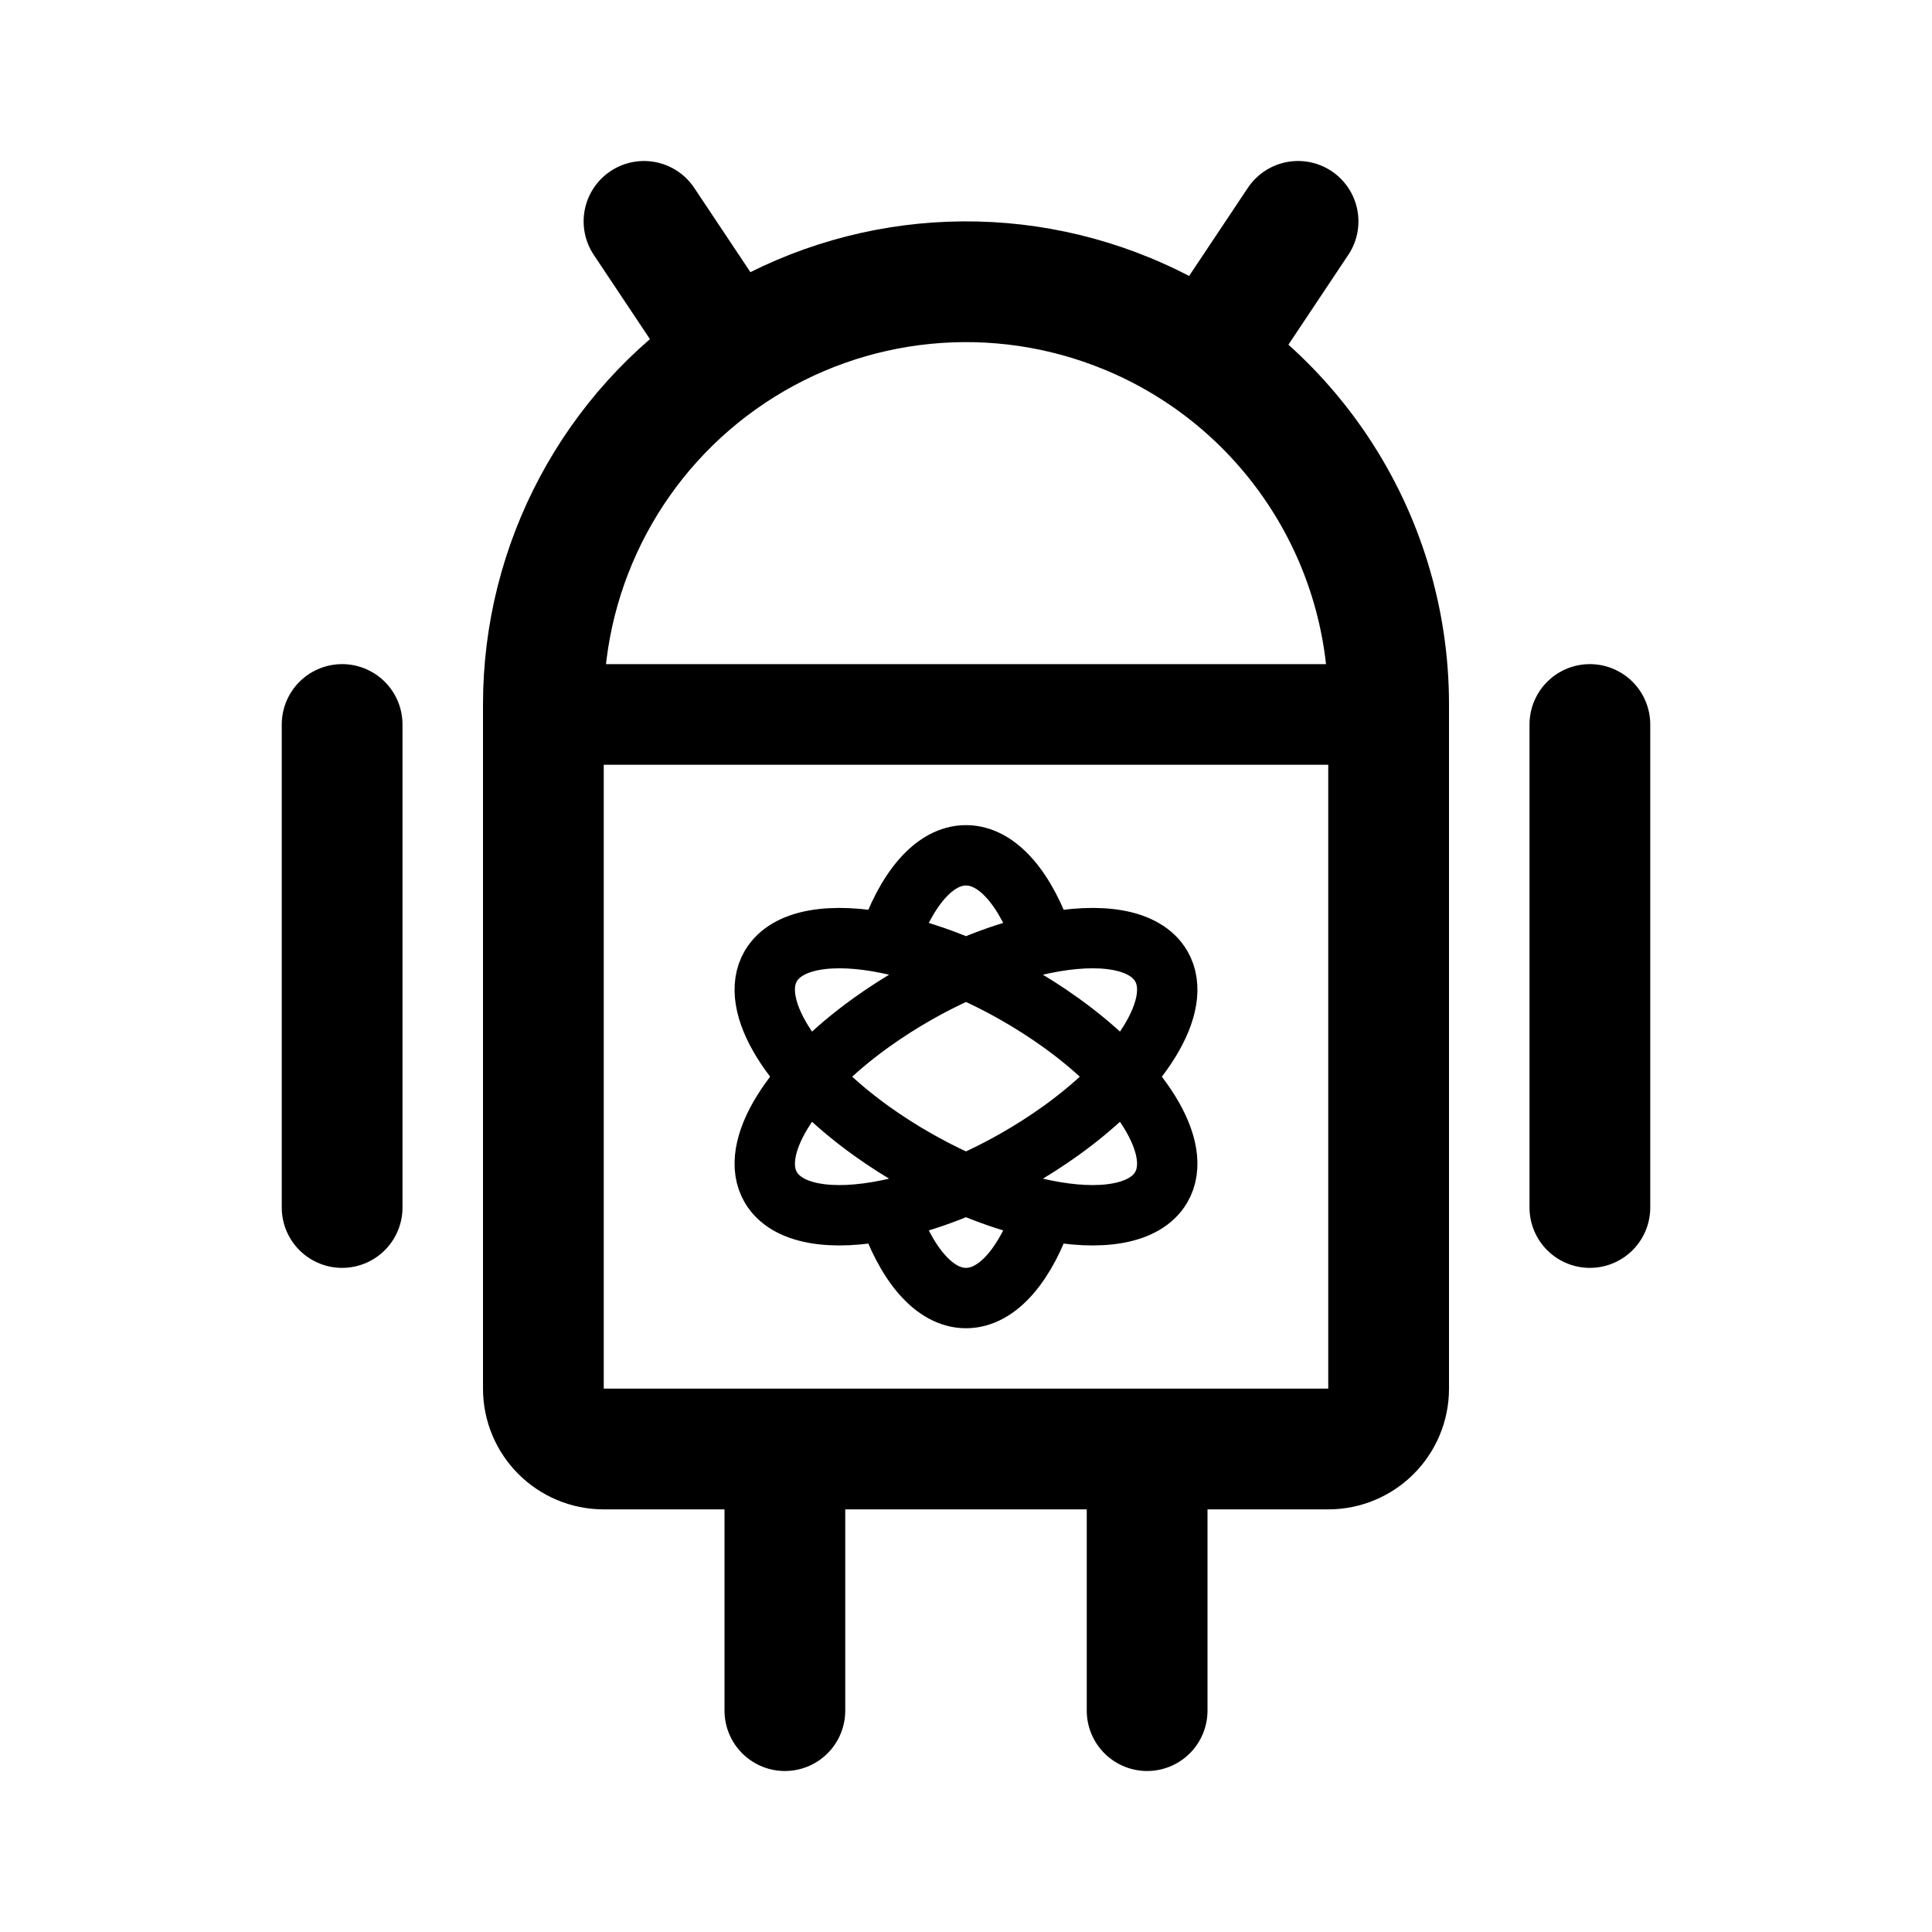
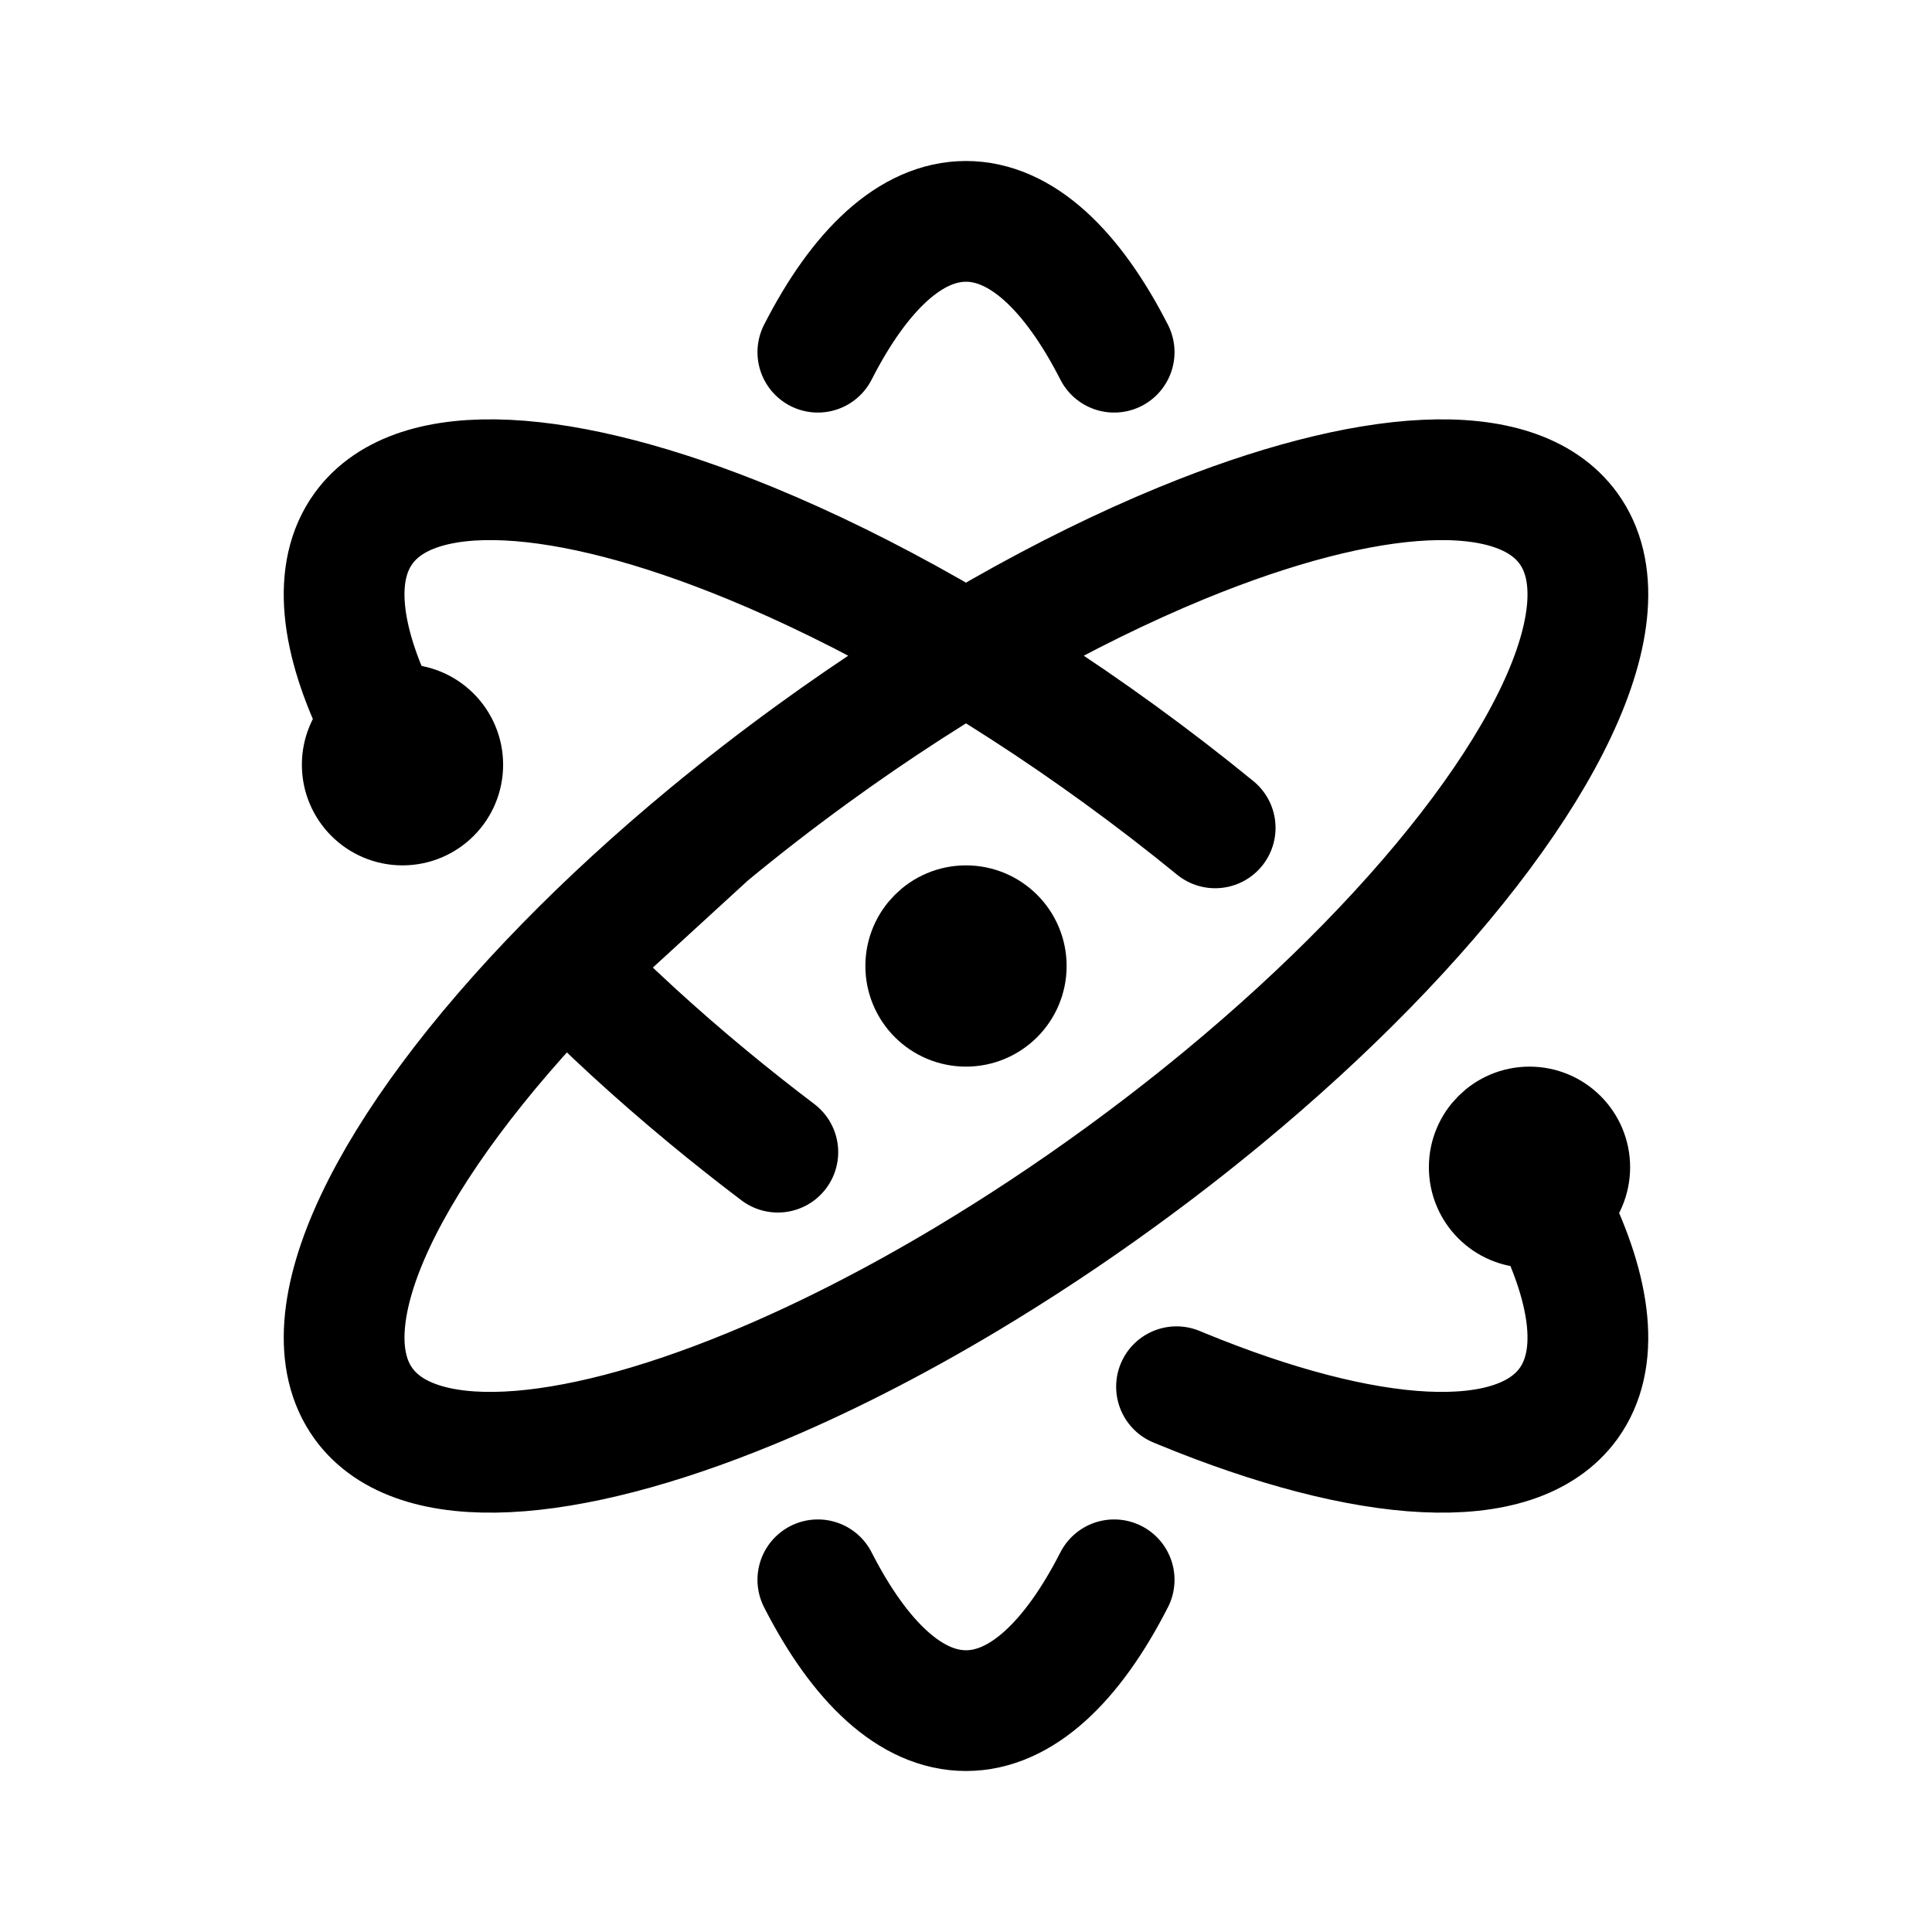
<svg xmlns="http://www.w3.org/2000/svg" width="192" height="192" fill="none">
-   <path stroke="#000" stroke-linecap="round" stroke-linejoin="round" stroke-width="12" d="M138 70a41.99 41.99 0 0 0-25.927-38.803A42 42 0 0 0 54 70m-20 2v48m124-48v48m-44 24v26m-36-26v26M72 34l-8-12m57 12 8-12m9 48v68a6 6 0 0 1-6 6H60a6 6 0 0 1-6-6V70" />
-   <path stroke="#000" stroke-linecap="round" stroke-linejoin="round" stroke-width="10" d="M54 71h84" />
-   <path stroke="#000" stroke-linecap="round" stroke-linejoin="round" stroke-width="6" d="M88.222 93.765C89.999 88.44 92.822 85 96 85s6.001 3.441 7.778 8.765m-15.556 0c3.861.795 8.266 2.467 12.646 4.951a51 51 0 0 1 4.578 2.926c7.899 5.682 12.227 12.479 9.948 16.358-1.59 2.704-6.035 3.385-11.616 2.235m-15.556-26.47c-5.581-1.15-10.026-.47-11.616 2.235-2.28 3.88 2.05 10.676 9.948 16.358a51 51 0 0 0 4.578 2.926c4.38 2.484 8.785 4.156 12.646 4.951m0-26.47c-3.861.795-8.266 2.467-12.646 4.951a51 51 0 0 0-4.578 2.926c-7.898 5.682-12.227 12.479-9.948 16.358 1.59 2.704 6.035 3.385 11.616 2.235m15.556-26.47c5.581-1.15 10.026-.47 11.616 2.235 2.279 3.88-2.049 10.676-9.948 16.358a51 51 0 0 1-4.578 2.926c-4.38 2.484-8.785 4.156-12.646 4.951m0 0C89.999 125.559 92.822 129 96 129s6.001-3.441 7.778-8.765" />
+   <path d="M70.403 82.958a209.356 209.356 0 0 1 10.315-7.992c12.623-9.171 25.331-16.307 36.689-20.978l.093-.038c18.348-7.53 33.158-8.615 38.367-1.446 6.055 8.334-2.506 25.558-20.036 43.496-4.245 4.345-9.017 8.731-14.234 13.043a208.6 208.6 0 0 1-10.315 7.992A206.032 206.032 0 0 1 96 127.147c-7.412 4.434-14.648 8.086-21.406 10.866-18.392 7.564-33.243 8.665-38.461 1.484-6.055-8.334 2.506-25.558 20.036-43.497m14.234-13.042C65.186 87.27 60.413 91.656 56.169 96m14.234-13.042L56.169 96m0 0c4.245 4.345 9.017 8.731 14.234 13.043A208.306 208.306 0 0 0 77.3 114.5m-39.584-43c-3.934-7.962-4.724-14.674-1.584-18.996 5.218-7.182 20.069-6.08 38.46 1.484 11.358 4.671 24.066 11.807 36.689 20.978a209.73 209.73 0 0 1 9.481 7.305M81.277 35C85.463 26.8 90.534 22 96 22c5.466 0 10.537 4.8 14.723 13m43.56 85.5c3.933 7.963 4.724 14.675 1.584 18.996-5.218 7.182-20.069 6.081-38.461-1.483l-.485-.201M81.277 157c4.186 8.2 9.257 13 14.723 13 5.466 0 10.537-4.8 14.723-13" stroke="#000" stroke-width="12" stroke-linecap="round" stroke-linejoin="round" />
+   <circle cx="96" cy="96" r="5" stroke="#000" stroke-width="10" stroke-linecap="round" stroke-linejoin="round" />
+   <circle cx="40" cy="76" r="5" stroke="#000" stroke-width="10" stroke-linecap="round" stroke-linejoin="round" />
+   <circle cx="152" cy="116" r="5" stroke="#000" stroke-width="10" stroke-linecap="round" stroke-linejoin="round" />
</svg>
